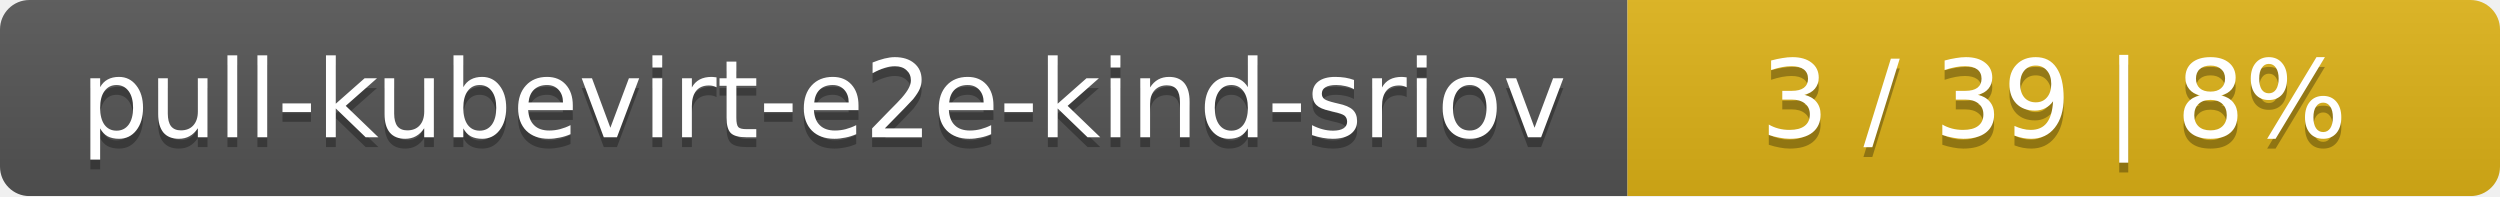
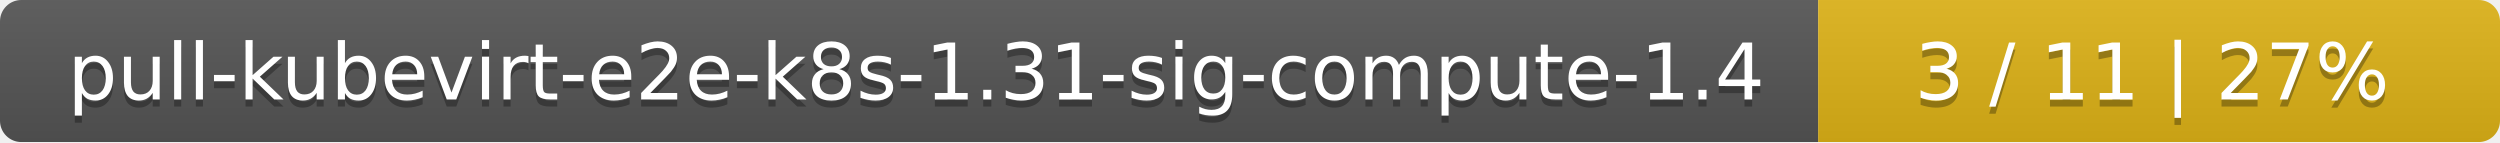
- <svg xmlns="http://www.w3.org/2000/svg" width="255" height="20">
+ <svg xmlns="http://www.w3.org/2000/svg" width="352" height="20">
  <linearGradient id="smooth" x2="0" y2="100%">
    <stop offset="0" stop-color="#bbb" stop-opacity=".1" />
    <stop offset="1" stop-opacity=".1" />
  </linearGradient>
  <mask id="round">
-     <rect width="255" height="20" rx="3" fill="#fff" />
+     <rect width="352" height="20" rx="3" fill="#fff" />
  </mask>
  <g mask="url(#round)">
-     <rect width="166" height="20" fill="#555" />
-     <rect x="166" width="89" height="20" fill="#dfb317" />
-     <rect width="255" height="20" fill="url(#smooth)" />
+     <rect width="256" height="20" fill="#555" />
+     <rect x="256" width="96" height="20" fill="#dfb317" />
+     <rect width="352" height="20" fill="url(#smooth)" />
  </g>
  <g fill="#fff" text-anchor="middle" font-family="DejaVu Sans,Verdana,Geneva,sans-serif" font-size="11">
-     <text x="84" y="15" fill="#010101" fill-opacity=".3">pull-kubevirt-e2e-kind-sriov</text>
-     <text x="84" y="14">pull-kubevirt-e2e-kind-sriov</text>
-     <text x="209.5" y="15" fill="#010101" fill-opacity=".3">3 / 39    |    8%</text>
-     <text x="209.5" y="14">3 / 39    |    8%</text>
+     <text x="129" y="15" fill="#010101" fill-opacity=".3">pull-kubevirt-e2e-k8s-1.31-sig-compute-1.4</text>
+     <text x="129" y="14">pull-kubevirt-e2e-k8s-1.31-sig-compute-1.4</text>
+     <text x="303" y="15" fill="#010101" fill-opacity=".3">3 / 11    |    27%</text>
+     <text x="303" y="14">3 / 11    |    27%</text>
  </g>
</svg>
